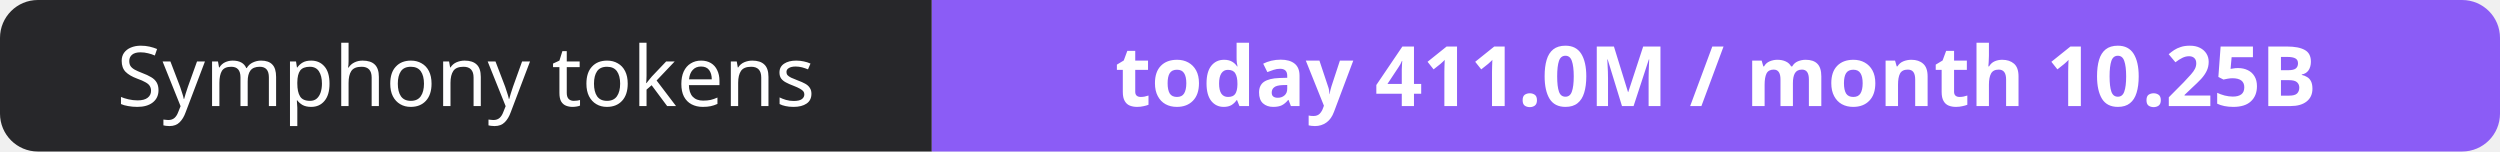
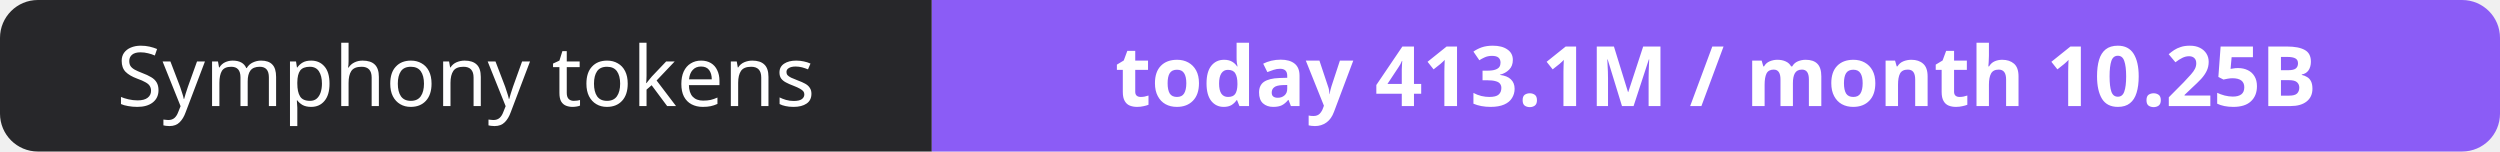
- <svg xmlns="http://www.w3.org/2000/svg" width="330" height="20" role="img" aria-label="Symphony tokens: today 411.0M / month 10.25B">
+ <svg xmlns="http://www.w3.org/2000/svg" width="330" height="20" role="img" aria-label="Symphony tokens: today 413.1M / month 10.25B">
  <clipPath id="r">
    <rect width="330" height="20" rx="5" fill="#fff" />
  </clipPath>
  <g clip-path="url(#r)">
    <rect width="123" height="20" fill="#27272a" />
    <rect x="123" width="207" height="20" fill="#8b5cf6" />
  </g>
  <g fill="#fff" text-anchor="middle" font-family="Verdana,Geneva,sans-serif" font-size="11">
    <text x="61.5" y="14">Symphony tokens</text>
-     <text x="226.5" y="14" font-weight="700">today 411.0M / month 10.25B</text>
+     <text x="226.5" y="14" font-weight="700">today 413.1M / month 10.25B</text>
  </g>
</svg>
